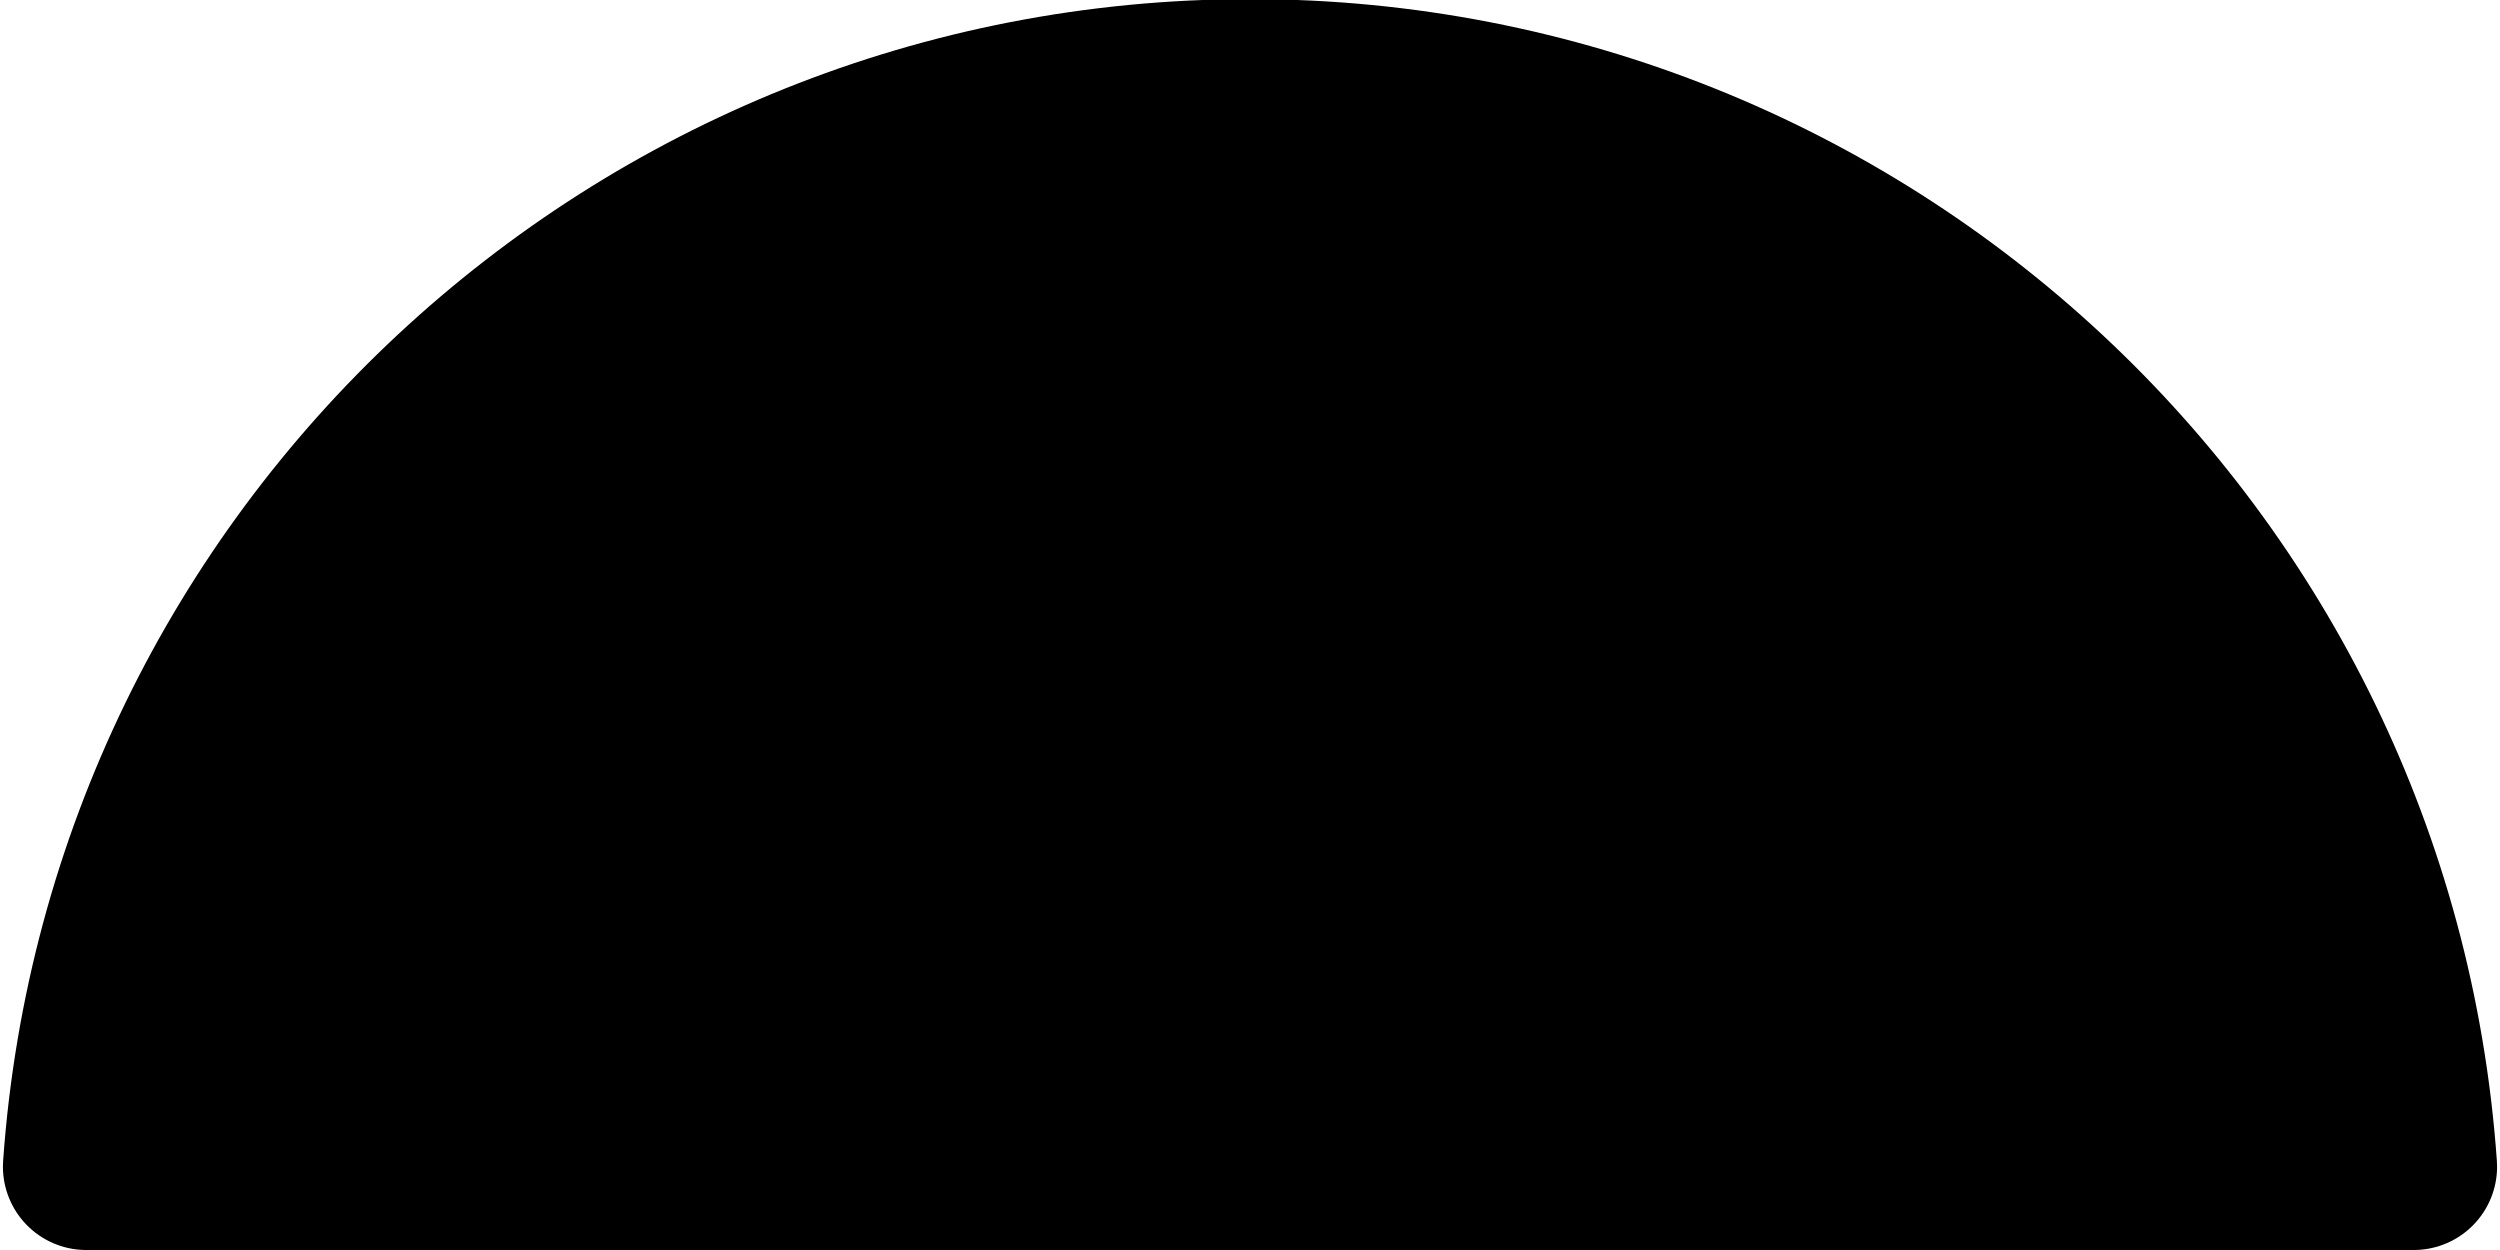
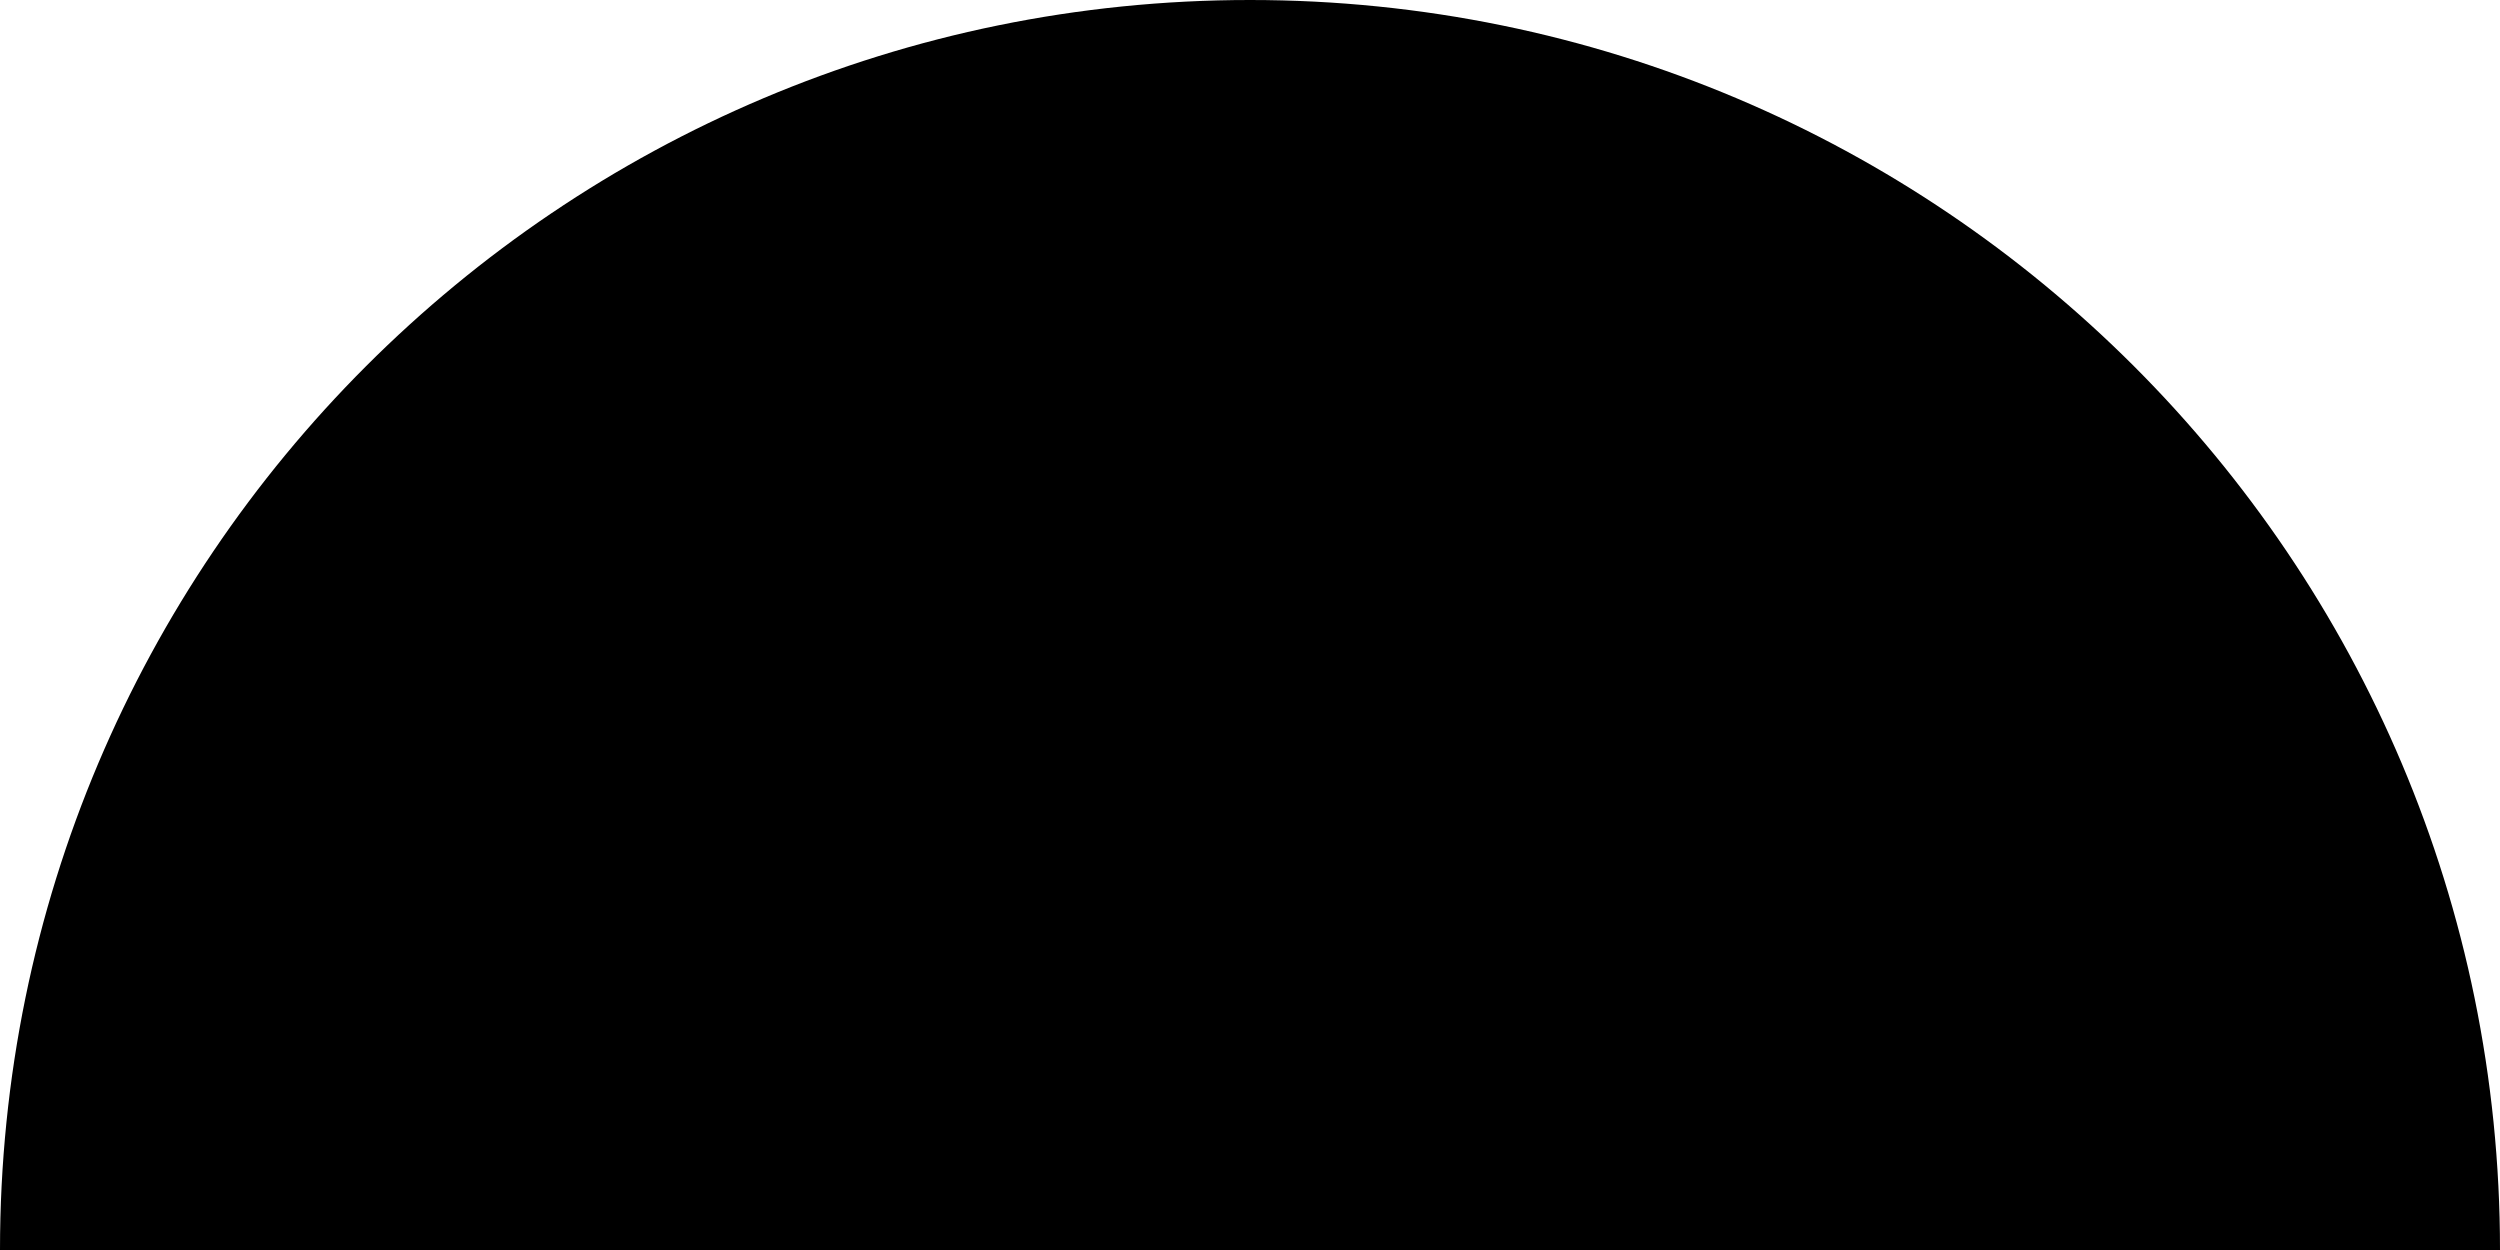
- <svg xmlns="http://www.w3.org/2000/svg" viewBox="0 0 120 60" fill="currentColor" stroke="currentColor" stroke-width="8" stroke-linejoin="round">
-   <path d="M4.14 56A56 56 0 0 1 115.86 56Z" />
+ <svg xmlns="http://www.w3.org/2000/svg" viewBox="0 0 120 60" fill="currentColor">
+   <path d="M0 60A60 60 0 0 1 120 60Z" />
</svg>
